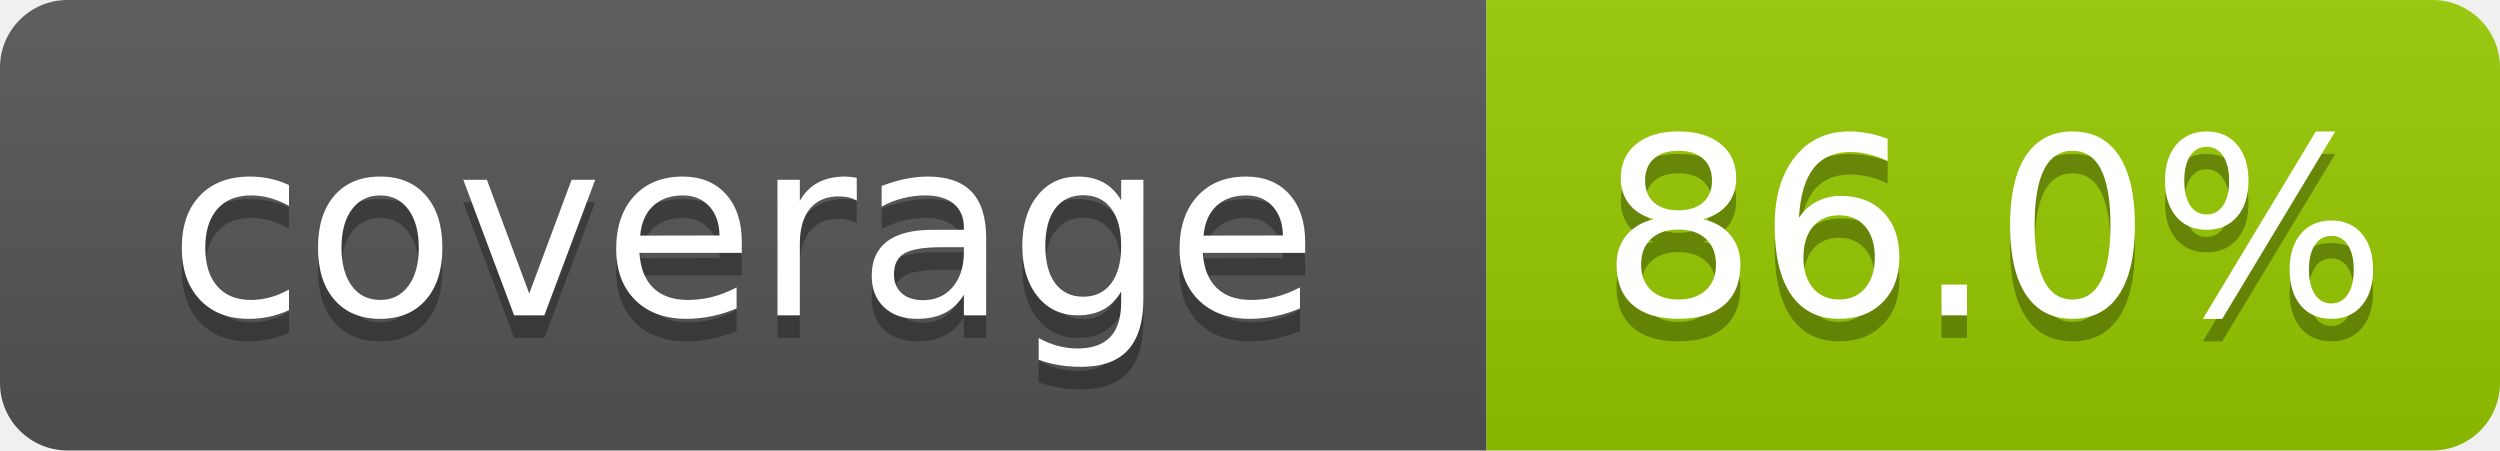
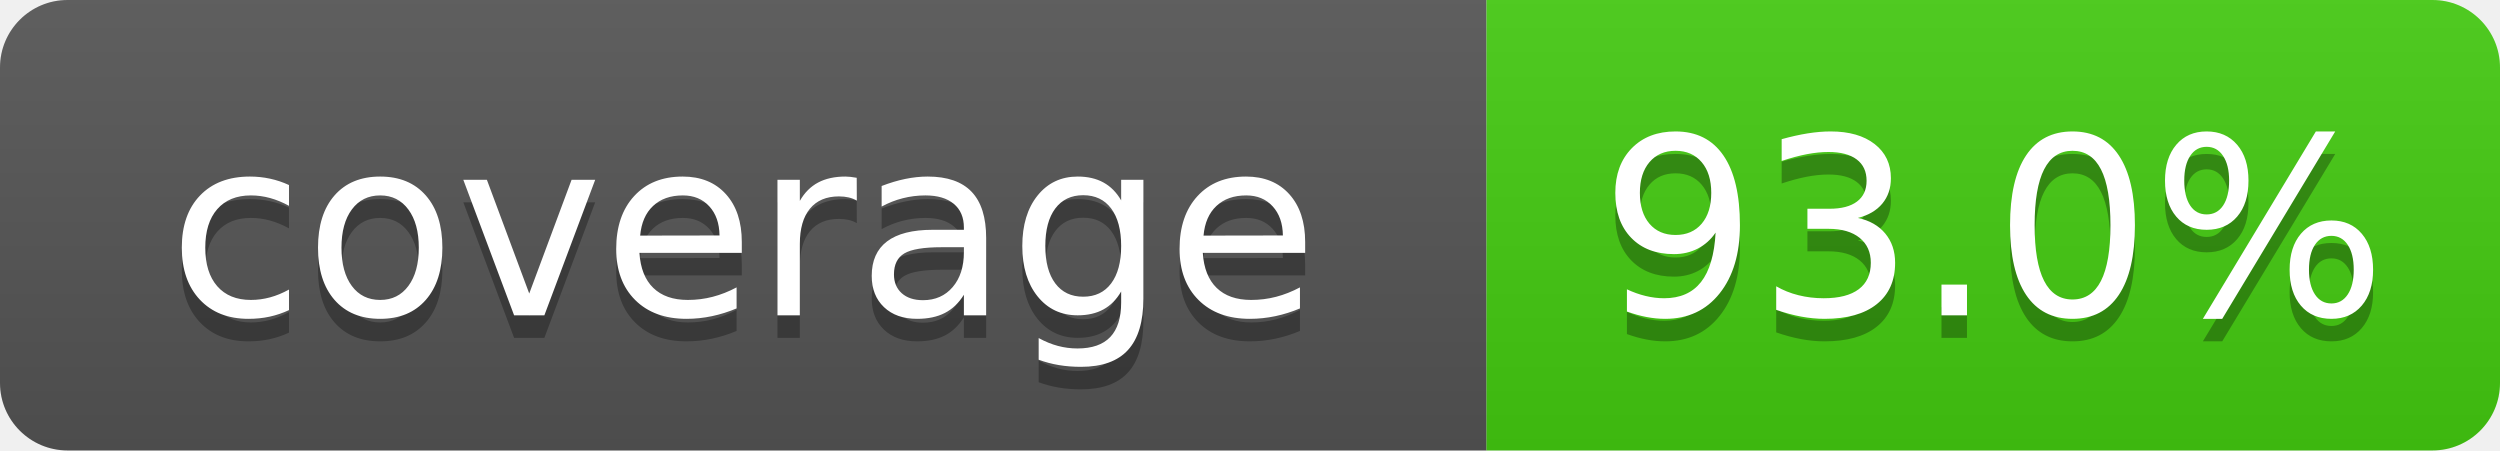
- <svg xmlns="http://www.w3.org/2000/svg" width="111" height="20" role="img" aria-label="coverage: 86.0%">
+ <svg xmlns="http://www.w3.org/2000/svg" width="111" height="20" role="img" aria-label="coverage: 93.0%">
  <linearGradient id="s" x2="0" y2="100%">
    <stop offset="0" stop-color="#bbb" stop-opacity=".1" />
    <stop offset="1" stop-opacity=".1" />
  </linearGradient>
  <clipPath id="r">
    <rect width="111" height="20" rx="3" fill="#fff" />
  </clipPath>
  <g clip-path="url(#r)">
    <rect width="66" height="20" fill="#555" />
-     <rect x="66" width="45" height="20" fill="#97ca00" />
+     <rect x="66" width="45" height="20" fill="#4c1" />
    <rect width="111" height="20" fill="url(#s)" />
  </g>
  <g fill="#fff" text-anchor="middle" font-family="Verdana,Geneva,DejaVu Sans,sans-serif" font-size="110" text-rendering="geometricPrecision">
    <text x="330" y="150" transform="scale(.1)" fill="#010101" fill-opacity=".3">coverage</text>
    <text x="330" y="140" transform="scale(.1)">coverage</text>
-     <text x="885" y="150" transform="scale(.1)" fill="#010101" fill-opacity=".3">86.0%</text>
-     <text x="885" y="140" transform="scale(.1)">86.0%</text>
+     <text x="885" y="150" transform="scale(.1)" fill="#010101" fill-opacity=".3">93.0%</text>
+     <text x="885" y="140" transform="scale(.1)">93.0%</text>
  </g>
</svg>
